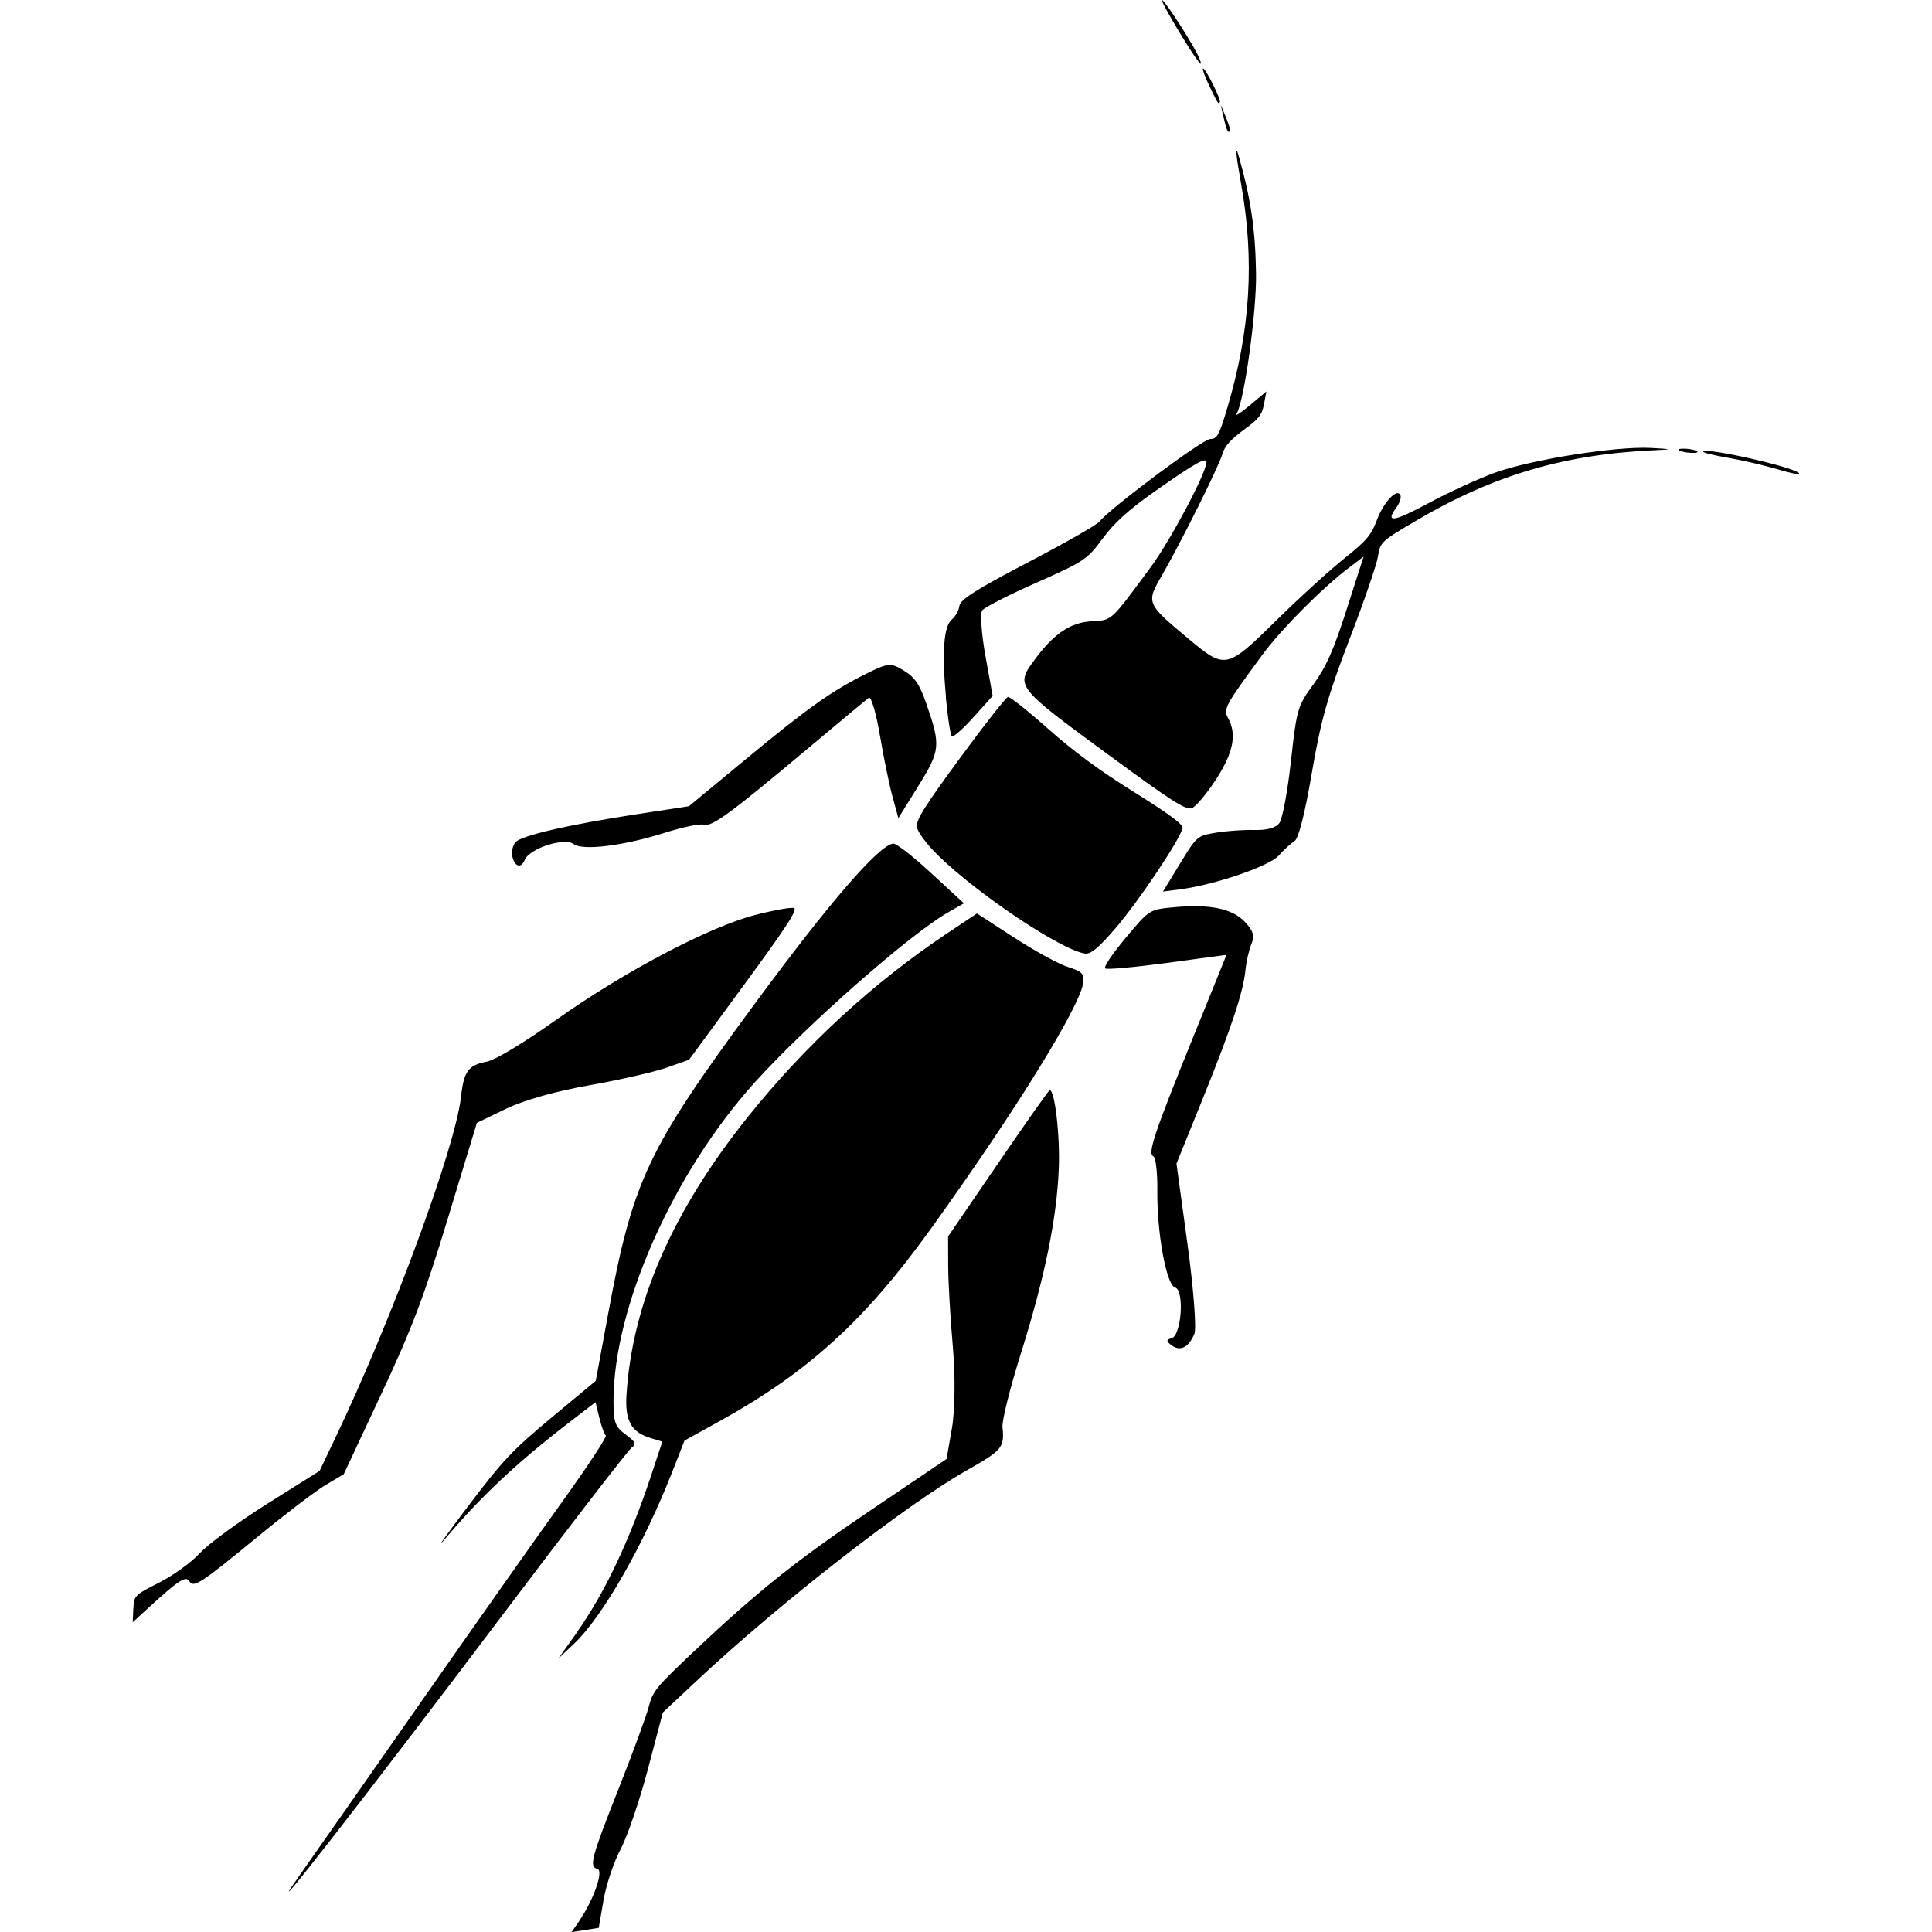
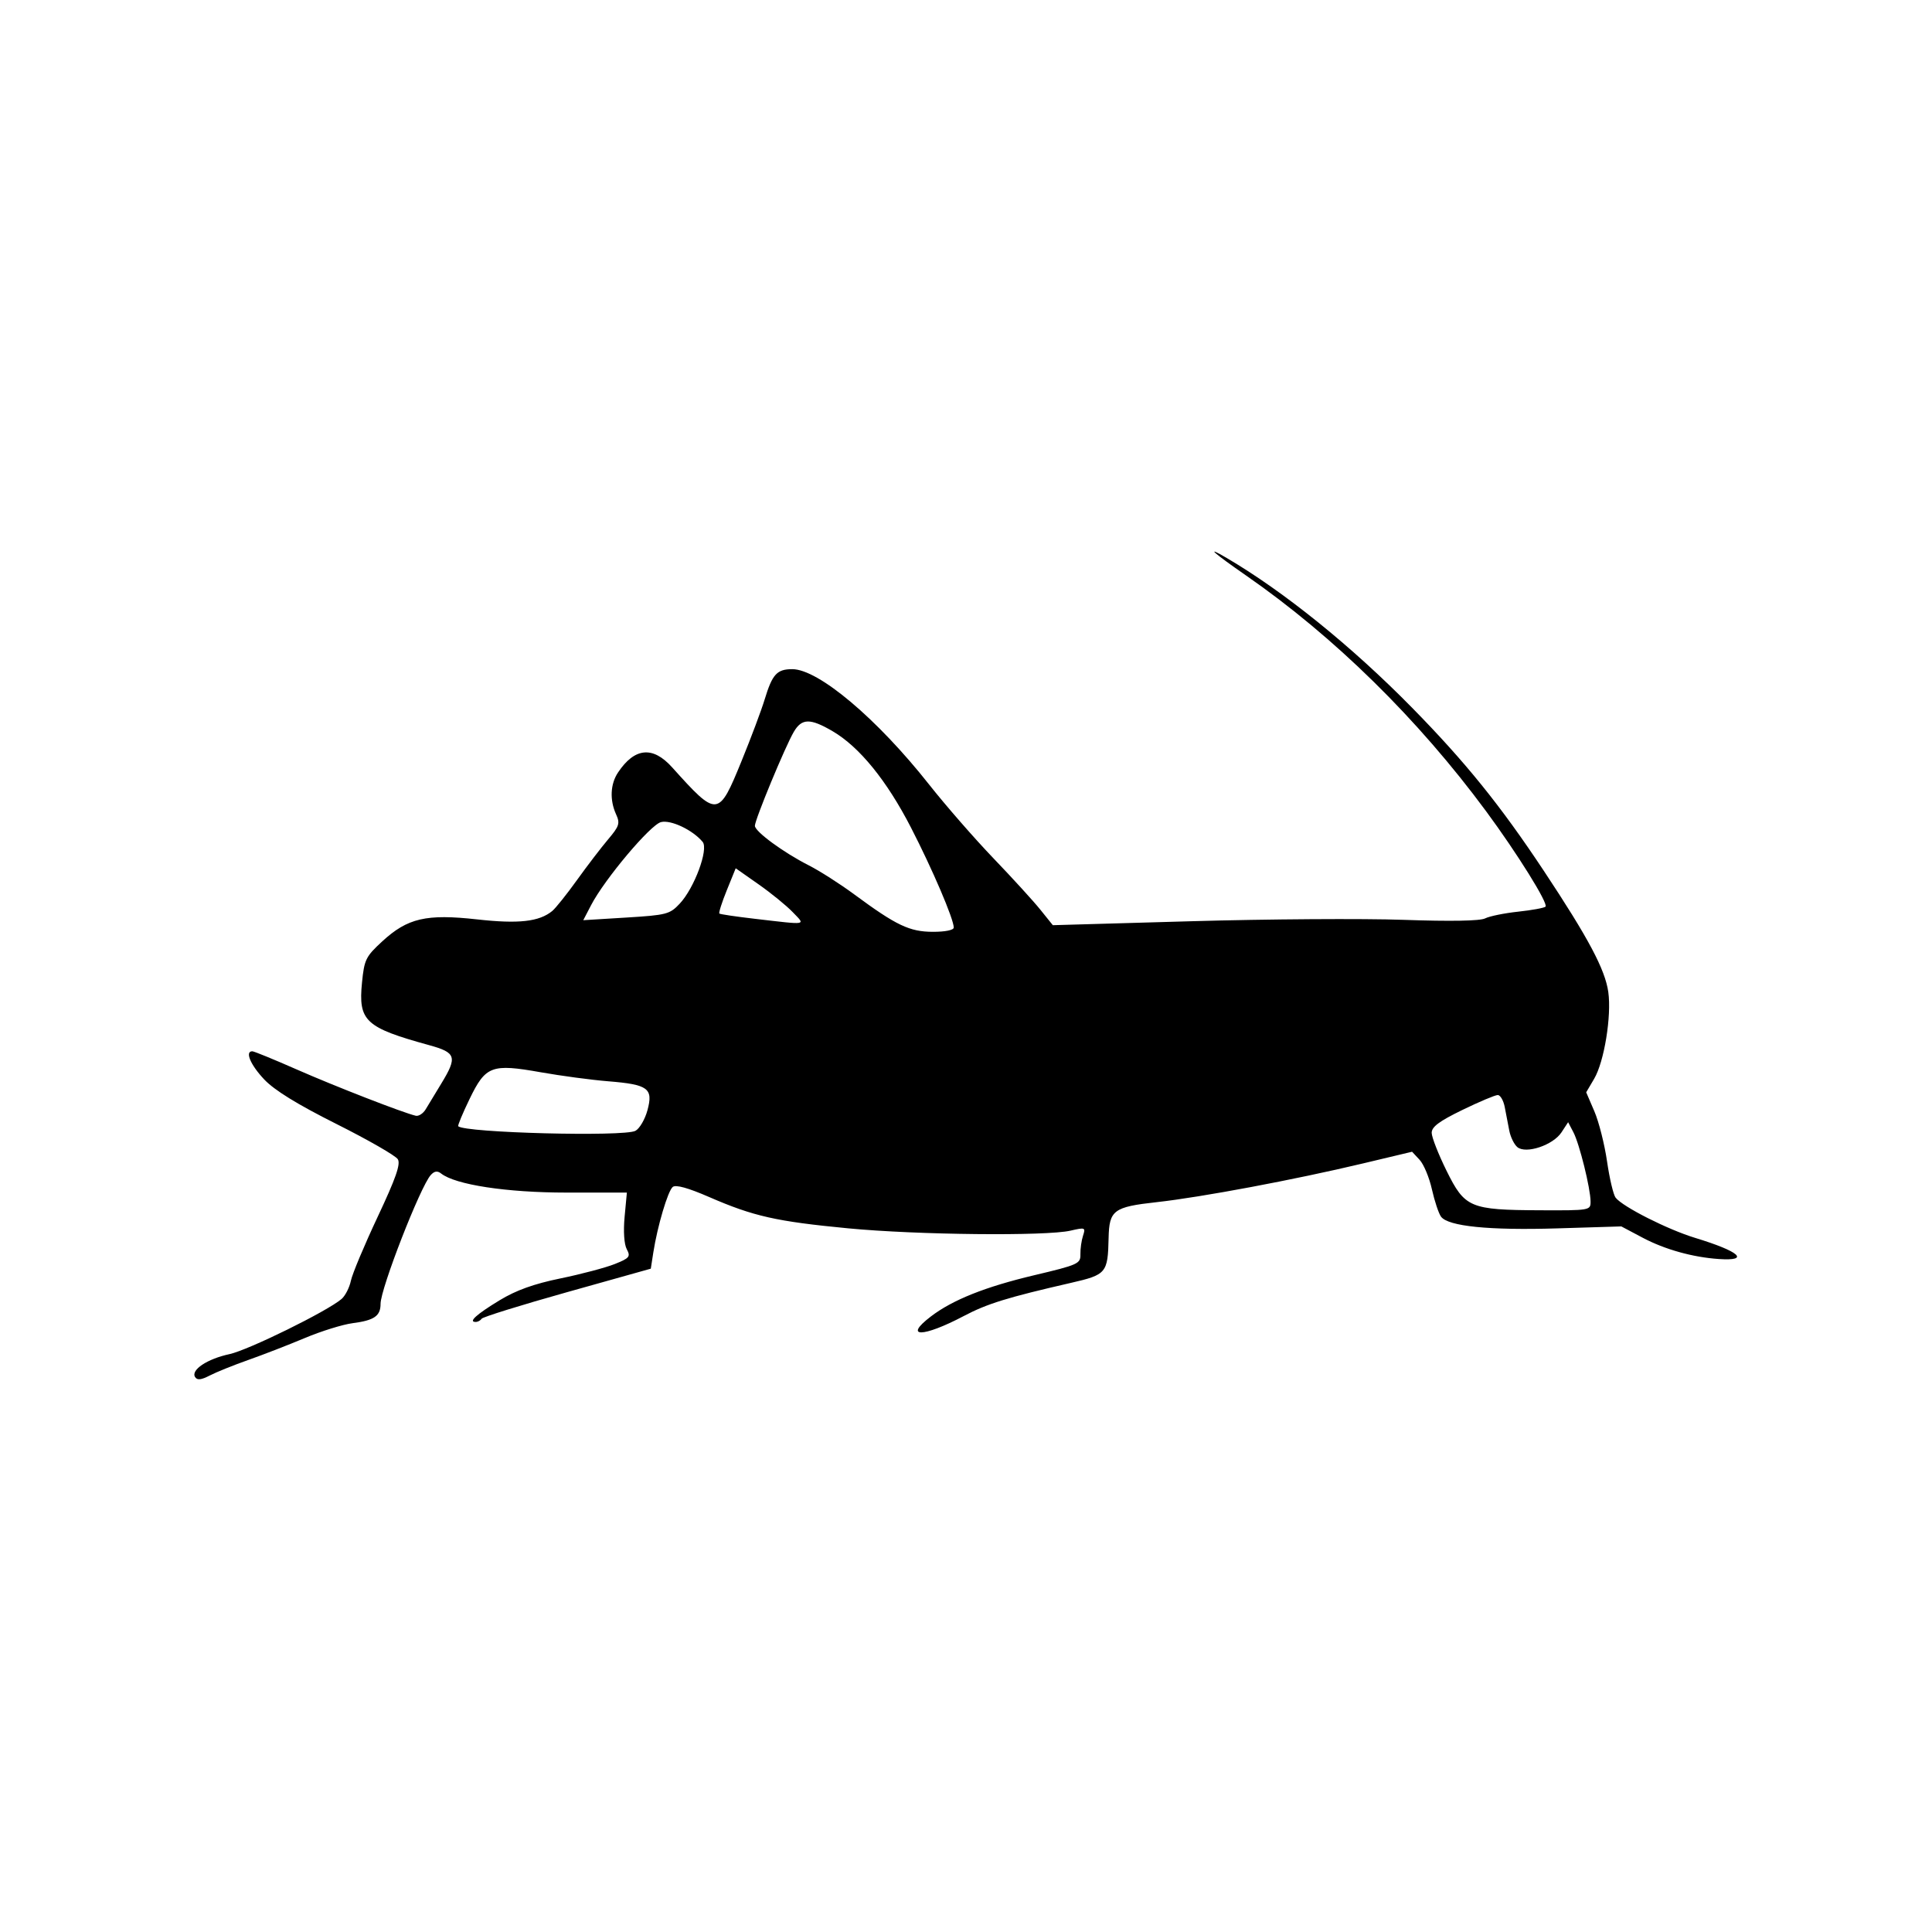
- <svg xmlns="http://www.w3.org/2000/svg" viewBox="0 0 55 55" height="55" width="55" version="1.1" id="svg2">
-   <defs id="defs6" />
-   <path id="path4138" d="m 8.5,53.428 c 0.399,-0.564 1.942,-2.768 3.43,-4.898 1.487,-2.13 3.309,-4.714 4.048,-5.741 0.739,-1.028 1.31,-1.893 1.268,-1.924 -0.042,-0.031 -0.125,-0.257 -0.184,-0.502 l -0.108,-0.446 -0.713,0.548 c -1.549,1.191 -2.535,2.117 -3.61,3.389 -0.234,0.277 0.078,-0.161 0.693,-0.974 0.992,-1.31 1.261,-1.596 2.377,-2.524 l 1.259,-1.046 0.355,-1.921 c 0.701,-3.788 1.114,-4.664 4.145,-8.779 2.146,-2.912 3.541,-4.53 3.964,-4.595 0.085,-0.013 0.543,0.342 1.082,0.839 l 0.935,0.861 -0.461,0.265 c -1.09,0.626 -4.03,3.212 -5.49,4.83 -2.327,2.577 -4.024,6.401 -4.025,9.069 -1.4e-4,0.614 0.044,0.737 0.347,0.959 0.273,0.2 0.311,0.277 0.181,0.361 -0.091,0.059 -1.76,2.221 -3.708,4.804 -3.824,5.071 -7.042,9.203 -5.785,7.427 z m -4.704,-7.628 c 0.017,-0.375 0.031,-0.39 0.743,-0.751 0.399,-0.203 0.918,-0.579 1.152,-0.836 0.234,-0.257 1.097,-0.888 1.916,-1.403 l 1.49,-0.936 0.436,-0.912 c 1.625,-3.397 3.434,-8.304 3.592,-9.745 0.079,-0.718 0.207,-0.894 0.723,-0.992 0.252,-0.048 1.025,-0.513 2.005,-1.206 1.926,-1.364 4.333,-2.631 5.638,-2.969 0.528,-0.137 1.027,-0.227 1.109,-0.2 0.117,0.038 -0.196,0.519 -1.417,2.184 l -1.567,2.135 -0.64,0.225 c -0.352,0.124 -1.34,0.349 -2.197,0.501 -0.974,0.173 -1.865,0.425 -2.38,0.673 l -0.823,0.397 -0.825,2.716 c -0.676,2.224 -1.019,3.129 -1.895,5.001 l -1.07,2.285 -0.511,0.304 c -0.281,0.167 -1.126,0.809 -1.879,1.427 -1.708,1.402 -1.879,1.514 -2.008,1.314 -0.104,-0.161 -0.303,-0.029 -1.206,0.799 l -0.404,0.371 0.017,-0.383 z m 12.694,8.882 c 0.407,-0.589 0.701,-1.426 0.518,-1.476 -0.244,-0.067 -0.182,-0.302 0.618,-2.324 0.396,-1.001 0.775,-2.033 0.842,-2.294 0.113,-0.436 0.207,-0.554 1.169,-1.465 1.904,-1.803 2.972,-2.659 5.152,-4.132 l 2.157,-1.457 0.154,-0.878 c 0.087,-0.495 0.098,-1.51 0.025,-2.323 -0.071,-0.795 -0.13,-1.825 -0.132,-2.289 l -0.003,-0.844 1.42,-2.077 c 0.781,-1.142 1.442,-2.081 1.47,-2.086 0.145,-0.027 0.299,1.277 0.262,2.221 -0.056,1.43 -0.401,3.112 -1.079,5.27 -0.306,0.973 -0.542,1.915 -0.524,2.094 0.058,0.59 7.2e-5,0.66 -1.025,1.24 -1.718,0.972 -5.319,3.776 -7.64,5.949 l -1.005,0.941 -0.428,1.624 c -0.236,0.893 -0.584,1.913 -0.774,2.268 -0.19,0.354 -0.408,1.003 -0.484,1.441 l -0.138,0.797 -0.387,0.061 -0.387,0.061 0.22,-0.317 z m -0.077,-8.2 c 0.799,-1.126 1.505,-2.615 2.12,-4.47 l 0.322,-0.971 -0.345,-0.106 c -0.542,-0.166 -0.722,-0.494 -0.675,-1.23 0.165,-2.605 1.305,-5.22 3.442,-7.893 1.636,-2.047 3.569,-3.828 5.688,-5.243 l 0.847,-0.565 1.05,0.682 c 0.577,0.375 1.259,0.75 1.516,0.833 0.411,0.134 0.466,0.181 0.465,0.403 -9.86e-4,0.583 -1.9,3.666 -4.376,7.104 -1.852,2.571 -3.476,4.046 -5.978,5.43 l -1.003,0.555 -0.352,0.898 c -0.816,2.082 -1.984,4.123 -2.796,4.888 l -0.442,0.417 0.519,-0.731 z M 14.578,24.345 c -0.017,-0.11 0.022,-0.273 0.088,-0.362 0.139,-0.189 1.523,-0.509 3.524,-0.814 l 1.422,-0.217 1.615,-1.336 c 1.779,-1.471 2.451,-1.948 3.443,-2.441 0.613,-0.305 0.692,-0.311 1.06,-0.085 0.32,0.197 0.446,0.383 0.645,0.956 0.41,1.179 0.396,1.318 -0.238,2.339 l -0.562,0.905 -0.166,-0.605 c -0.091,-0.333 -0.254,-1.123 -0.361,-1.756 -0.107,-0.633 -0.249,-1.112 -0.314,-1.065 -0.065,0.047 -0.818,0.674 -1.674,1.392 -2.263,1.9 -2.794,2.29 -3.021,2.221 -0.11,-0.033 -0.601,0.068 -1.093,0.224 -1.175,0.375 -2.351,0.523 -2.614,0.329 -0.271,-0.199 -1.267,0.125 -1.397,0.455 -0.103,0.259 -0.306,0.18 -0.355,-0.139 z m 18.772,13.755 c 0.282,-0.07 0.375,-1.373 0.103,-1.447 -0.248,-0.068 -0.521,-1.561 -0.506,-2.763 0.006,-0.503 -0.045,-0.941 -0.113,-0.973 -0.169,-0.079 0.015,-0.632 1.128,-3.379 l 0.954,-2.355 -1.68,0.227 c -0.924,0.125 -1.721,0.197 -1.771,0.161 -0.054,-0.04 0.181,-0.392 0.581,-0.871 0.672,-0.804 0.673,-0.804 1.335,-0.869 1.047,-0.102 1.699,0.03 2.06,0.416 0.24,0.257 0.279,0.393 0.182,0.633 -0.069,0.168 -0.144,0.498 -0.167,0.733 -0.064,0.635 -0.401,1.649 -1.225,3.687 l -0.739,1.826 0.312,2.282 c 0.172,1.255 0.261,2.407 0.199,2.56 -0.158,0.388 -0.4,0.513 -0.645,0.334 -0.162,-0.119 -0.163,-0.163 -0.007,-0.203 z M 26.704,24.351 c -0.309,-0.302 -0.579,-0.661 -0.6,-0.799 -0.032,-0.204 0.196,-0.57 1.226,-1.973 0.695,-0.948 1.31,-1.73 1.366,-1.739 0.056,-0.008 0.57,0.399 1.141,0.907 0.73,0.648 1.455,1.182 2.439,1.796 0.985,0.615 1.397,0.918 1.388,1.022 -0.021,0.258 -1.231,2.072 -1.907,2.858 -0.482,0.561 -0.704,0.746 -0.867,0.723 -0.674,-0.096 -3.046,-1.68 -4.187,-2.796 z m 0.227,-4.489 c -0.12,-1.307 -0.066,-2.032 0.167,-2.227 0.099,-0.083 0.196,-0.257 0.214,-0.387 0.026,-0.181 0.485,-0.472 1.956,-1.241 1.057,-0.552 1.975,-1.076 2.039,-1.164 0.255,-0.347 2.935,-2.346 3.145,-2.345 0.197,3.4e-4 0.257,-0.11 0.494,-0.91 0.651,-2.198 0.772,-4.182 0.385,-6.356 -0.156,-0.877 -0.179,-1.181 -0.056,-0.748 0.335,1.182 0.463,2.056 0.482,3.304 0.017,1.092 -0.337,3.642 -0.554,3.992 -0.052,0.085 0.117,-0.024 0.377,-0.241 l 0.472,-0.395 -0.069,0.363 c -0.059,0.308 -0.147,0.419 -0.583,0.736 -0.357,0.259 -0.539,0.464 -0.596,0.67 -0.095,0.344 -1.19,2.542 -1.735,3.482 -0.443,0.765 -0.433,0.791 0.757,1.783 1.067,0.89 1.084,0.886 2.562,-0.569 0.614,-0.604 1.454,-1.369 1.868,-1.7 0.652,-0.523 0.778,-0.67 0.943,-1.109 0.194,-0.515 0.58,-0.919 0.669,-0.699 0.027,0.067 -0.024,0.22 -0.112,0.34 -0.334,0.455 -0.095,0.424 0.91,-0.117 0.57,-0.307 1.424,-0.698 1.897,-0.869 1.036,-0.374 3.452,-0.757 4.438,-0.703 0.586,0.032 0.618,0.043 0.178,0.061 -2.623,0.109 -4.655,0.706 -6.889,2.023 -0.972,0.574 -1.001,0.601 -1.061,1.001 -0.034,0.226 -0.401,1.295 -0.817,2.375 -0.611,1.588 -0.815,2.312 -1.067,3.793 -0.198,1.162 -0.378,1.871 -0.493,1.94 -0.1,0.06 -0.3,0.244 -0.446,0.409 -0.269,0.304 -1.825,0.837 -2.819,0.965 l -0.48,0.062 0.484,-0.792 c 0.483,-0.79 0.486,-0.793 1.026,-0.884 0.298,-0.051 0.791,-0.085 1.095,-0.077 0.362,0.009 0.608,-0.06 0.711,-0.201 0.087,-0.119 0.234,-0.911 0.328,-1.76 0.162,-1.476 0.19,-1.573 0.638,-2.183 0.362,-0.493 0.578,-0.979 0.949,-2.139 l 0.481,-1.501 -0.446,0.34 c -0.747,0.569 -1.902,1.734 -2.427,2.445 -1.067,1.449 -1.127,1.558 -0.989,1.806 0.26,0.466 0.157,0.991 -0.347,1.764 -0.264,0.404 -0.57,0.767 -0.682,0.807 -0.171,0.061 -0.556,-0.185 -2.4,-1.539 -2.61,-1.916 -2.626,-1.936 -2.079,-2.68 0.552,-0.75 1.021,-1.067 1.63,-1.101 0.586,-0.033 0.525,0.023 1.681,-1.542 0.551,-0.748 1.545,-2.609 1.584,-2.972 0.02,-0.182 -0.307,-7.6e-4 -1.456,0.807 -0.76,0.534 -1.169,0.904 -1.501,1.356 -0.432,0.589 -0.531,0.655 -1.883,1.253 -0.785,0.347 -1.479,0.702 -1.542,0.788 -0.063,0.086 -0.022,0.669 0.091,1.295 l 0.206,1.139 -0.542,0.603 c -0.298,0.332 -0.576,0.578 -0.618,0.547 -0.042,-0.031 -0.119,-0.526 -0.172,-1.1 z m 7.902,-16.518 -0.082,-0.365 0.147,0.356 c 0.081,0.196 0.134,0.373 0.119,0.393 -0.055,0.075 -0.104,-0.027 -0.184,-0.383 z M 47.788,12.795 c 0.019,-0.026 0.156,-0.031 0.304,-0.011 0.148,0.021 0.253,0.06 0.233,0.086 -0.019,0.026 -0.156,0.031 -0.304,0.011 -0.148,-0.021 -0.253,-0.06 -0.233,-0.086 z M 34.431,2.454 c -0.122,-0.251 -0.206,-0.478 -0.186,-0.504 0.019,-0.026 0.144,0.168 0.276,0.432 0.133,0.264 0.226,0.5 0.207,0.526 -0.046,0.063 -0.047,0.062 -0.297,-0.454 z M 48.485,12.856 c 0.094,-0.128 2.712,0.471 2.736,0.626 0.006,0.038 -0.275,-0.018 -0.624,-0.124 -0.349,-0.106 -0.975,-0.251 -1.391,-0.323 -0.416,-0.072 -0.741,-0.152 -0.721,-0.179 z M 33.517,0.82 c -0.294,-0.488 -0.488,-0.856 -0.43,-0.817 0.124,0.083 0.889,1.275 1.04,1.622 0.19,0.435 -0.067,0.097 -0.611,-0.805 z" style="fill:#000000" />
+ <svg xmlns="http://www.w3.org/2000/svg" id="svg4296" version="1.1" width="500" height="500" viewBox="0 0 500 500">
+   <defs id="defs4300" />
+   <path style="fill:#000000" d="m 50.484,356.371 c -1.135,-1.836 3.154,-4.69 8.9,-5.922 4.886,-1.048 25.25,-11.064 29.005,-14.266 0.959,-0.818 2.048,-2.946 2.42,-4.729 0.372,-1.783 3.486,-9.213 6.92,-16.512 4.713,-10.016 5.995,-13.68 5.225,-14.937 -0.561,-0.916 -7.705,-5.019 -15.876,-9.117 -10.188,-5.11 -16.07,-8.739 -18.719,-11.549 -3.544,-3.76 -5.022,-7.268 -3.061,-7.268 0.441,0 5.613,2.117 11.493,4.705 9.954,4.381 27.648,11.26 30.809,11.978 0.761,0.173 1.92,-0.582 2.575,-1.678 0.655,-1.096 2.467,-4.084 4.025,-6.64 4.206,-6.9 3.856,-8.025 -3.09,-9.937 -16.605,-4.569 -18.411,-6.252 -17.422,-16.235 0.587,-5.925 0.975,-6.715 5.224,-10.626 6.566,-6.044 11.397,-7.164 24.578,-5.698 10.741,1.194 16.046,0.601 19.428,-2.172 0.87,-0.713 3.746,-4.31 6.391,-7.993 2.645,-3.683 6.276,-8.429 8.07,-10.547 2.9,-3.425 3.128,-4.143 2.061,-6.487 -1.683,-3.695 -1.494,-7.82 0.495,-10.808 4.298,-6.455 8.998,-6.916 13.987,-1.373 11.764,13.071 12.01,13.048 18.027,-1.689 2.429,-5.949 5.102,-13.078 5.94,-15.842 1.982,-6.538 3.177,-7.851 7.146,-7.851 6.774,0 21.951,12.797 35.432,29.874 4.249,5.382 11.729,13.958 16.623,19.058 4.894,5.099 10.356,11.084 12.139,13.3 l 3.242,4.029 35.854,-1.026 c 19.72,-0.564 44.43,-0.726 54.912,-0.359 12.174,0.426 19.802,0.291 21.118,-0.376 1.133,-0.574 4.977,-1.356 8.542,-1.739 3.565,-0.383 6.753,-0.967 7.085,-1.299 0.774,-0.774 -7.354,-13.821 -15.383,-24.694 -17.66,-23.915 -39.27,-45.145 -62.052,-60.962 -8.645,-6.002 -10.797,-7.934 -5.151,-4.624 14.867,8.715 32.431,22.896 48.035,38.786 13.809,14.061 22.864,25.27 34.089,42.195 11.555,17.423 15.888,25.569 16.704,31.396 0.87,6.22 -1.051,18.02 -3.655,22.446 l -2.063,3.506 2.113,4.913 c 1.162,2.702 2.64,8.541 3.284,12.976 0.644,4.435 1.644,8.659 2.223,9.388 1.895,2.386 13.467,8.234 20.58,10.4 11.531,3.512 14.342,6.026 6.114,5.467 -6.745,-0.458 -13.971,-2.478 -19.666,-5.495 l -5.557,-2.945 -16.591,0.51 c -17.596,0.541 -28.235,-0.531 -30.068,-3.029 -0.613,-0.836 -1.674,-4.019 -2.358,-7.074 -0.684,-3.055 -2.119,-6.494 -3.189,-7.643 l -1.946,-2.089 -12.693,3.024 c -17.721,4.221 -41.789,8.741 -53.38,10.023 -11.202,1.24 -12.309,2.067 -12.468,9.311 -0.197,9.024 -0.578,9.478 -9.711,11.571 -16.473,3.776 -21.726,5.401 -27.786,8.598 -10.576,5.579 -15.754,5.64 -8.491,0.1 5.625,-4.291 14.087,-7.668 26.71,-10.659 11.431,-2.709 12.035,-2.983 11.982,-5.429 -0.031,-1.416 0.275,-3.579 0.679,-4.807 0.699,-2.123 0.542,-2.187 -3.226,-1.312 -6.289,1.459 -39.705,1.114 -57.537,-0.594 -18.637,-1.785 -24.505,-3.108 -36.024,-8.117 -5.436,-2.364 -8.618,-3.243 -9.398,-2.596 -1.268,1.053 -3.968,10.168 -5.026,16.971 l -0.65,4.181 -21.643,6.07 c -11.904,3.339 -21.872,6.44 -22.152,6.893 -0.28,0.452 -0.972,0.823 -1.539,0.823 -1.967,0 0.201,-1.959 6.198,-5.603 4.279,-2.599 8.861,-4.245 15.781,-5.669 5.363,-1.103 11.67,-2.774 14.015,-3.712 3.841,-1.537 4.151,-1.918 3.121,-3.842 -0.687,-1.285 -0.91,-4.63 -0.558,-8.395 l 0.585,-6.259 -15.647,0 c -15.464,0 -28.742,-2.024 -32.438,-4.945 -0.946,-0.747 -1.729,-0.63 -2.665,0.398 -2.688,2.955 -12.993,29.393 -12.993,33.335 0,3.154 -1.631,4.284 -7.235,5.012 -2.563,0.333 -8.125,2.061 -12.362,3.841 -4.236,1.779 -10.814,4.331 -14.617,5.671 -3.803,1.34 -8.297,3.15 -9.985,4.024 -2.261,1.169 -3.265,1.273 -3.808,0.395 z M 411.638,310.958 c -0.022,-3.423 -2.878,-14.944 -4.446,-17.935 l -1.361,-2.597 -1.721,2.626 c -2.173,3.316 -9.195,5.668 -11.417,3.824 -0.831,-0.69 -1.773,-2.613 -2.093,-4.274 -0.32,-1.661 -0.85,-4.41 -1.178,-6.11 -0.328,-1.7 -1.14,-3.093 -1.803,-3.097 -0.663,-0.005 -4.787,1.735 -9.164,3.863 -6.011,2.923 -7.953,4.374 -7.936,5.93 0.012,1.133 1.738,5.537 3.837,9.786 4.743,9.602 6.065,10.163 24.161,10.243 12.956,0.057 13.134,0.026 13.119,-2.26 z m -247.186,-18.303 c 1.077,-0.576 2.479,-2.985 3.117,-5.353 1.521,-5.65 0.182,-6.631 -10.191,-7.47 -4.343,-0.351 -12.192,-1.401 -17.443,-2.332 -12.721,-2.257 -14.248,-1.683 -18.417,6.932 -1.782,3.683 -3.099,6.847 -2.926,7.032 1.597,1.705 42.895,2.778 45.86,1.191 z m 82.379,-52.601 c 0,-2.194 -5.502,-15.056 -11.06,-25.858 -6.274,-12.192 -13.336,-20.881 -20.275,-24.948 -5.818,-3.409 -7.987,-3.376 -10.061,0.154 -2.231,3.796 -10.121,22.856 -10.07,24.328 0.052,1.51 7.41,6.906 13.922,10.209 2.803,1.422 8.109,4.81 11.791,7.528 10.901,8.047 14.315,9.673 20.345,9.687 3.192,0.007 5.408,-0.443 5.408,-1.1 z m -41.68,-3.996 c -1.606,-1.676 -5.582,-4.915 -8.835,-7.197 l -5.915,-4.149 -2.309,5.689 c -1.27,3.129 -2.132,5.841 -1.917,6.026 0.216,0.186 4.332,0.795 9.148,1.354 13.958,1.62 13.164,1.76 9.827,-1.723 z m -29.228,-2.206 c 3.771,-4.02 7.498,-14.07 5.922,-15.969 -2.555,-3.079 -8.213,-5.77 -10.778,-5.126 -2.747,0.689 -14.587,14.755 -18.09,21.49 l -2.027,3.898 11.113,-0.682 c 10.47,-0.643 11.272,-0.852 13.861,-3.611 z" id="path7016" />
</svg>
